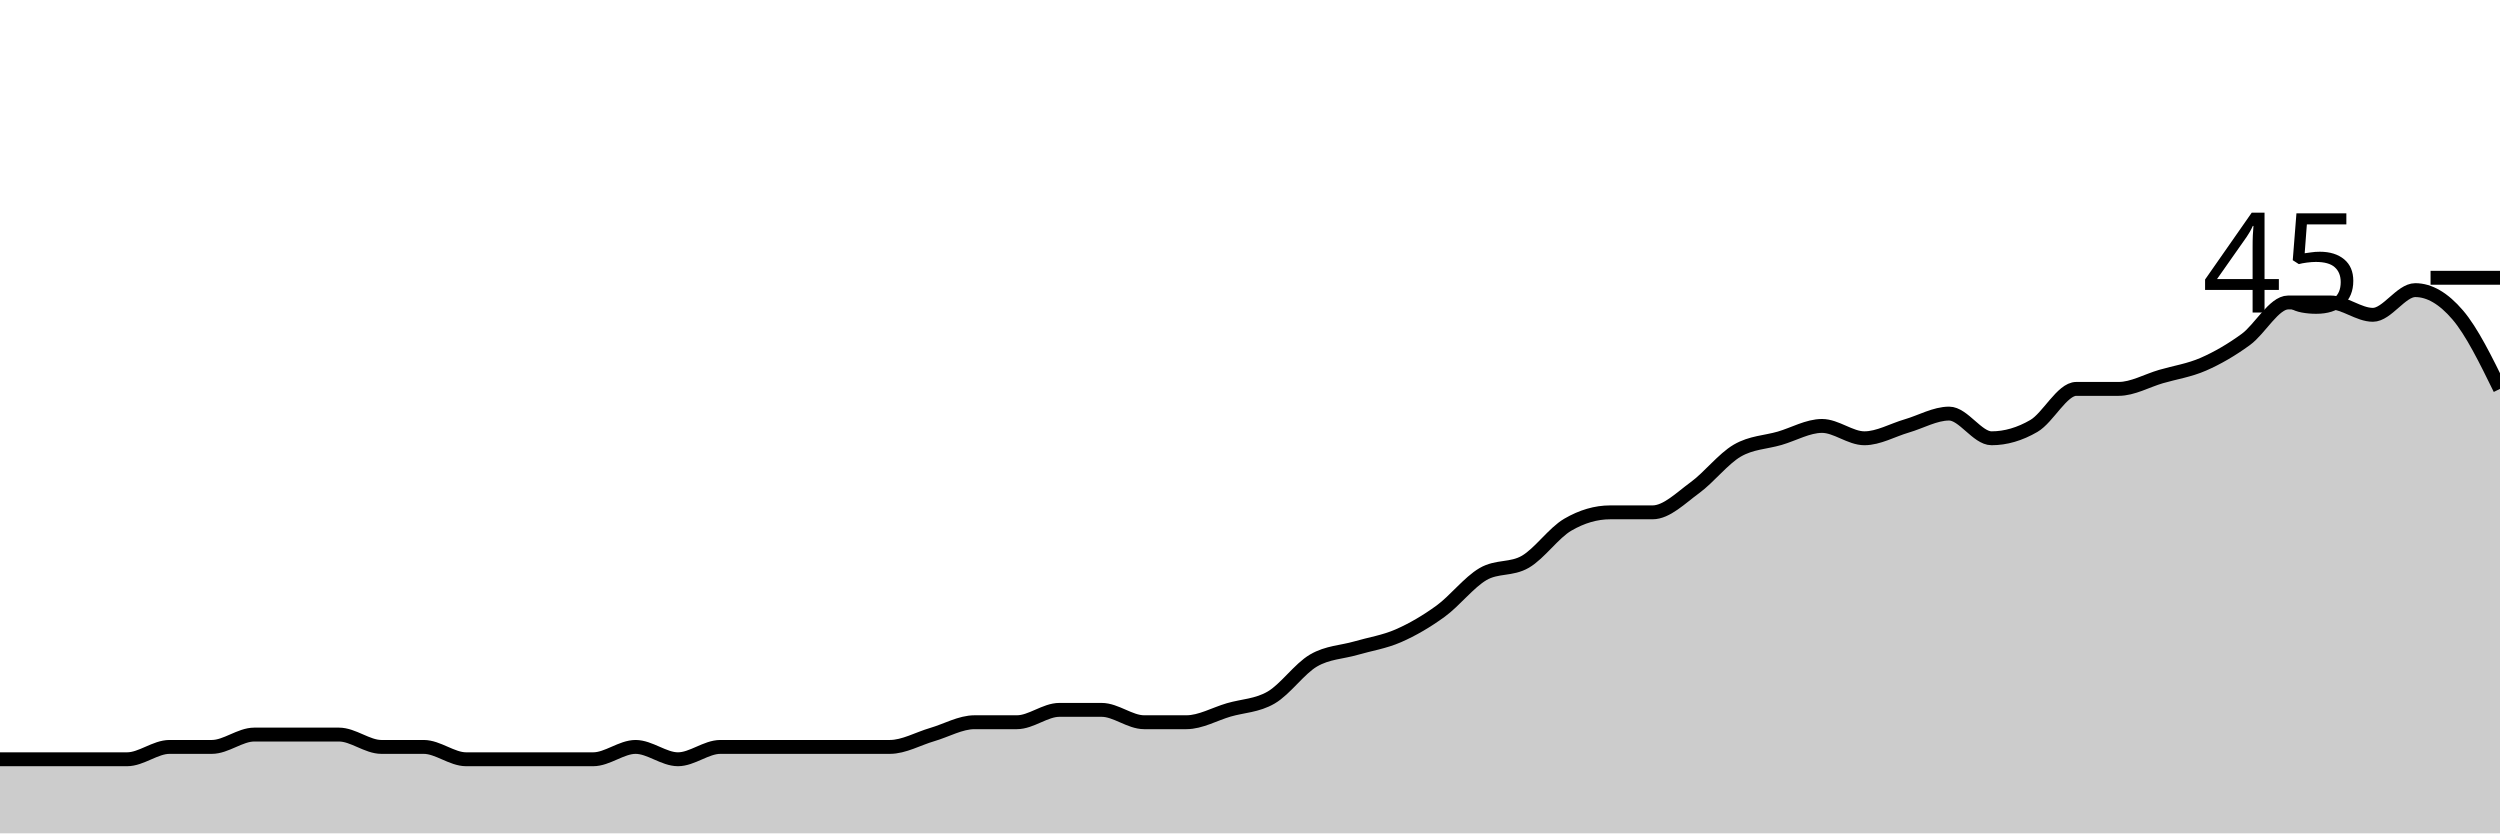
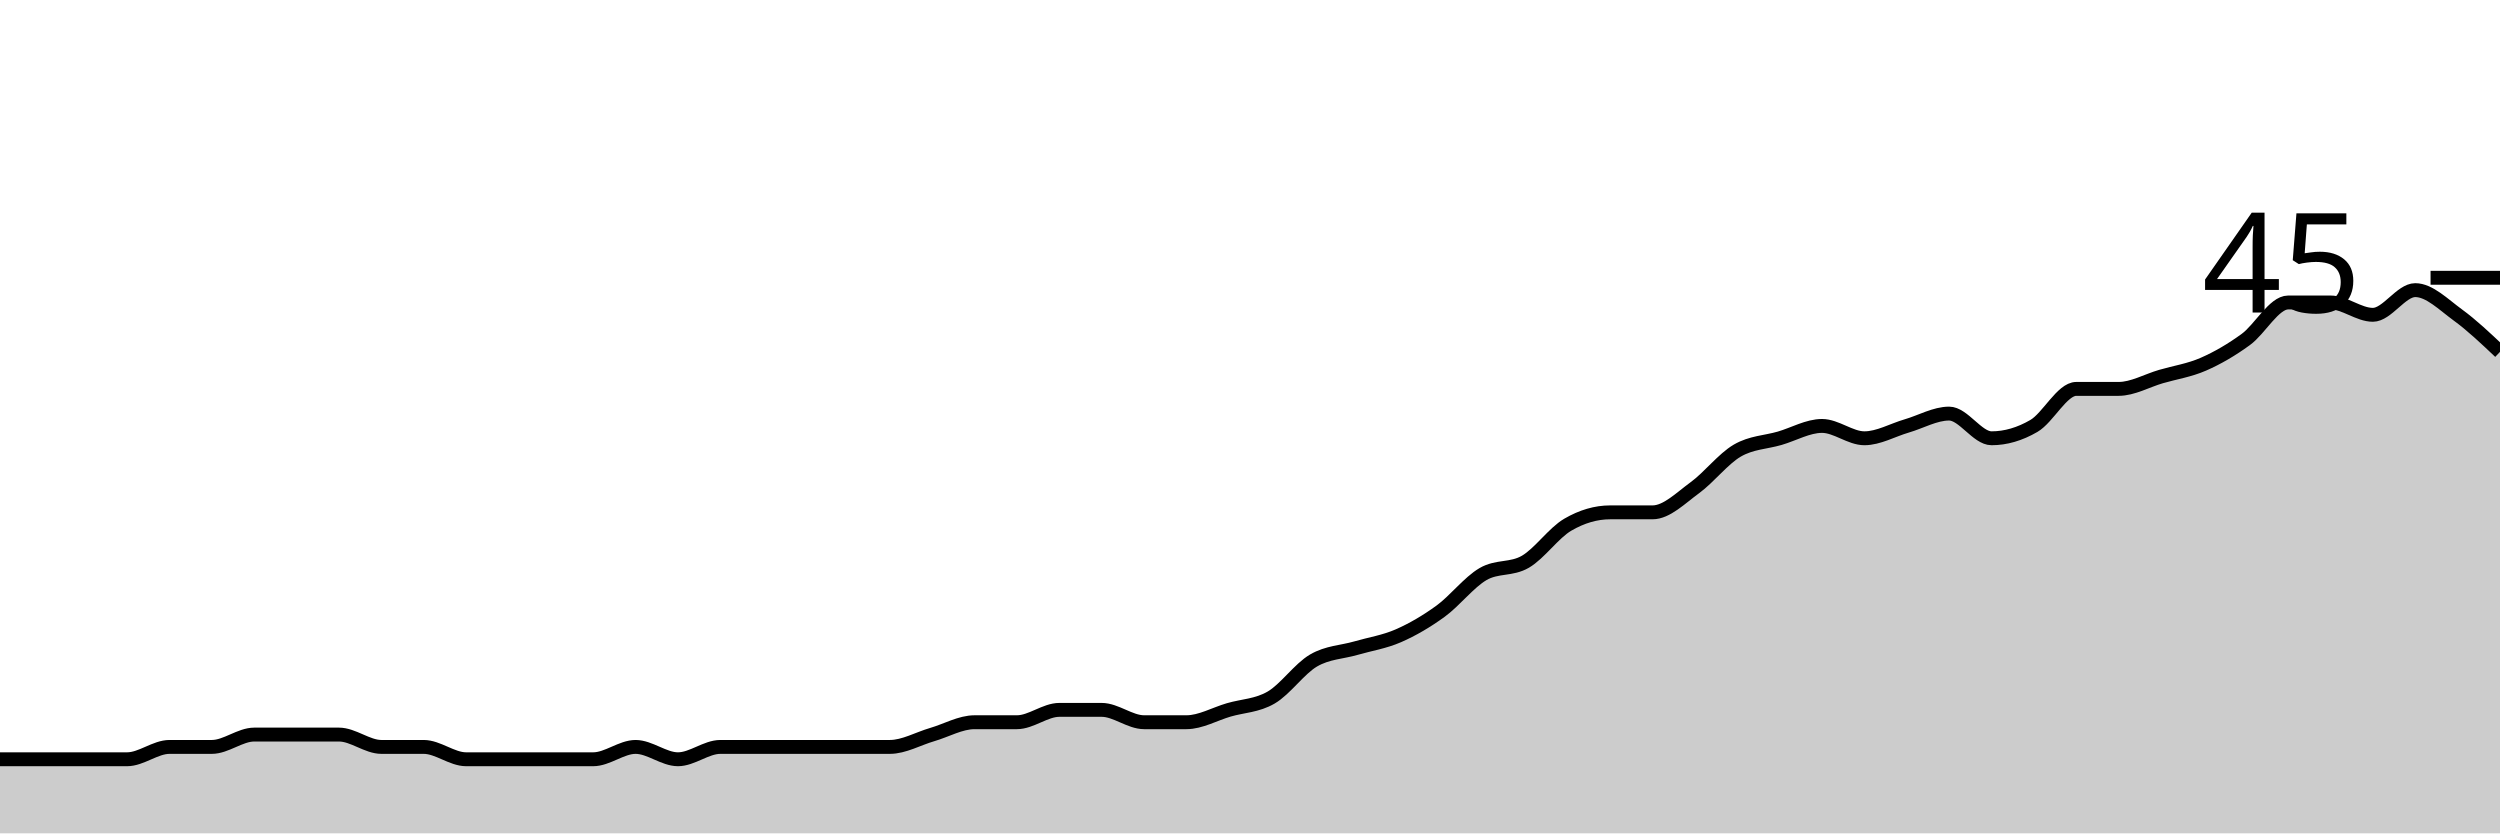
<svg xmlns="http://www.w3.org/2000/svg" viewBox="0 0 180 60">
  <g transform="translate(0,20)">
-     <path class="area" fill="rgba(0, 0, 0, 0.2)" d="M0,34.667C1.017,34.667,2.034,34.667,3.051,34.667C4.068,34.667,5.085,34.667,6.102,34.667C7.119,34.667,8.136,34.667,9.153,34.667C10.169,34.667,11.186,33.778,12.203,33.778C13.22,33.778,14.237,33.778,15.254,33.778C16.271,33.778,17.288,32.889,18.305,32.889C19.322,32.889,20.339,32.889,21.356,32.889C22.373,32.889,23.39,32.889,24.407,32.889C25.424,32.889,26.441,33.778,27.458,33.778C28.475,33.778,29.492,33.778,30.508,33.778C31.525,33.778,32.542,34.667,33.559,34.667C34.576,34.667,35.593,34.667,36.61,34.667C37.627,34.667,38.644,34.667,39.661,34.667C40.678,34.667,41.695,34.667,42.712,34.667C43.729,34.667,44.746,33.778,45.763,33.778C46.78,33.778,47.797,34.667,48.814,34.667C49.831,34.667,50.847,33.778,51.864,33.778C52.881,33.778,53.898,33.778,54.915,33.778C55.932,33.778,56.949,33.778,57.966,33.778C58.983,33.778,60,33.778,61.017,33.778C62.034,33.778,63.051,33.778,64.068,33.778C65.085,33.778,66.102,33.185,67.119,32.889C68.136,32.593,69.153,32,70.169,32C71.186,32,72.203,32,73.22,32C74.237,32,75.254,31.111,76.271,31.111C77.288,31.111,78.305,31.111,79.322,31.111C80.339,31.111,81.356,32,82.373,32C83.39,32,84.407,32,85.424,32C86.441,32,87.458,31.407,88.475,31.111C89.492,30.815,90.508,30.815,91.525,30.222C92.542,29.63,93.559,28.148,94.576,27.556C95.593,26.963,96.61,26.963,97.627,26.667C98.644,26.37,99.661,26.222,100.678,25.778C101.695,25.333,102.712,24.741,103.729,24C104.746,23.259,105.763,21.926,106.78,21.333C107.797,20.741,108.814,21.037,109.831,20.444C110.847,19.852,111.864,18.37,112.881,17.778C113.898,17.185,114.915,16.889,115.932,16.889C116.949,16.889,117.966,16.889,118.983,16.889C120,16.889,121.017,15.852,122.034,15.111C123.051,14.37,124.068,13.037,125.085,12.444C126.102,11.852,127.119,11.852,128.136,11.556C129.153,11.259,130.169,10.667,131.186,10.667C132.203,10.667,133.22,11.556,134.237,11.556C135.254,11.556,136.271,10.963,137.288,10.667C138.305,10.37,139.322,9.778,140.339,9.778C141.356,9.778,142.373,11.556,143.39,11.556C144.407,11.556,145.424,11.259,146.441,10.667C147.458,10.074,148.475,8,149.492,8C150.508,8,151.525,8,152.542,8C153.559,8,154.576,7.407,155.593,7.111C156.61,6.815,157.627,6.667,158.644,6.222C159.661,5.778,160.678,5.185,161.695,4.444C162.712,3.704,163.729,1.778,164.746,1.778C165.763,1.778,166.78,1.778,167.797,1.778C168.814,1.778,169.831,2.667,170.847,2.667C171.864,2.667,172.881,0.889,173.898,0.889C174.915,0.889,175.932,1.481,176.949,2.667C177.966,3.852,178.983,5.926,180,8L180,40C178.983,40,177.966,40,176.949,40C175.932,40,174.915,40,173.898,40C172.881,40,171.864,40,170.847,40C169.831,40,168.814,40,167.797,40C166.78,40,165.763,40,164.746,40C163.729,40,162.712,40,161.695,40C160.678,40,159.661,40,158.644,40C157.627,40,156.61,40,155.593,40C154.576,40,153.559,40,152.542,40C151.525,40,150.508,40,149.492,40C148.475,40,147.458,40,146.441,40C145.424,40,144.407,40,143.39,40C142.373,40,141.356,40,140.339,40C139.322,40,138.305,40,137.288,40C136.271,40,135.254,40,134.237,40C133.22,40,132.203,40,131.186,40C130.169,40,129.153,40,128.136,40C127.119,40,126.102,40,125.085,40C124.068,40,123.051,40,122.034,40C121.017,40,120,40,118.983,40C117.966,40,116.949,40,115.932,40C114.915,40,113.898,40,112.881,40C111.864,40,110.847,40,109.831,40C108.814,40,107.797,40,106.78,40C105.763,40,104.746,40,103.729,40C102.712,40,101.695,40,100.678,40C99.661,40,98.644,40,97.627,40C96.61,40,95.593,40,94.576,40C93.559,40,92.542,40,91.525,40C90.508,40,89.492,40,88.475,40C87.458,40,86.441,40,85.424,40C84.407,40,83.39,40,82.373,40C81.356,40,80.339,40,79.322,40C78.305,40,77.288,40,76.271,40C75.254,40,74.237,40,73.22,40C72.203,40,71.186,40,70.169,40C69.153,40,68.136,40,67.119,40C66.102,40,65.085,40,64.068,40C63.051,40,62.034,40,61.017,40C60,40,58.983,40,57.966,40C56.949,40,55.932,40,54.915,40C53.898,40,52.881,40,51.864,40C50.847,40,49.831,40,48.814,40C47.797,40,46.78,40,45.763,40C44.746,40,43.729,40,42.712,40C41.695,40,40.678,40,39.661,40C38.644,40,37.627,40,36.61,40C35.593,40,34.576,40,33.559,40C32.542,40,31.525,40,30.508,40C29.492,40,28.475,40,27.458,40C26.441,40,25.424,40,24.407,40C23.39,40,22.373,40,21.356,40C20.339,40,19.322,40,18.305,40C17.288,40,16.271,40,15.254,40C14.237,40,13.22,40,12.203,40C11.186,40,10.169,40,9.153,40C8.136,40,7.119,40,6.102,40C5.085,40,4.068,40,3.051,40C2.034,40,1.017,40,0,40Z" />
-     <path class="line" stroke="black" fill="none" d="M0,34.667C1.017,34.667,2.034,34.667,3.051,34.667C4.068,34.667,5.085,34.667,6.102,34.667C7.119,34.667,8.136,34.667,9.153,34.667C10.169,34.667,11.186,33.778,12.203,33.778C13.22,33.778,14.237,33.778,15.254,33.778C16.271,33.778,17.288,32.889,18.305,32.889C19.322,32.889,20.339,32.889,21.356,32.889C22.373,32.889,23.39,32.889,24.407,32.889C25.424,32.889,26.441,33.778,27.458,33.778C28.475,33.778,29.492,33.778,30.508,33.778C31.525,33.778,32.542,34.667,33.559,34.667C34.576,34.667,35.593,34.667,36.61,34.667C37.627,34.667,38.644,34.667,39.661,34.667C40.678,34.667,41.695,34.667,42.712,34.667C43.729,34.667,44.746,33.778,45.763,33.778C46.78,33.778,47.797,34.667,48.814,34.667C49.831,34.667,50.847,33.778,51.864,33.778C52.881,33.778,53.898,33.778,54.915,33.778C55.932,33.778,56.949,33.778,57.966,33.778C58.983,33.778,60,33.778,61.017,33.778C62.034,33.778,63.051,33.778,64.068,33.778C65.085,33.778,66.102,33.185,67.119,32.889C68.136,32.593,69.153,32,70.169,32C71.186,32,72.203,32,73.22,32C74.237,32,75.254,31.111,76.271,31.111C77.288,31.111,78.305,31.111,79.322,31.111C80.339,31.111,81.356,32,82.373,32C83.39,32,84.407,32,85.424,32C86.441,32,87.458,31.407,88.475,31.111C89.492,30.815,90.508,30.815,91.525,30.222C92.542,29.63,93.559,28.148,94.576,27.556C95.593,26.963,96.61,26.963,97.627,26.667C98.644,26.37,99.661,26.222,100.678,25.778C101.695,25.333,102.712,24.741,103.729,24C104.746,23.259,105.763,21.926,106.78,21.333C107.797,20.741,108.814,21.037,109.831,20.444C110.847,19.852,111.864,18.37,112.881,17.778C113.898,17.185,114.915,16.889,115.932,16.889C116.949,16.889,117.966,16.889,118.983,16.889C120,16.889,121.017,15.852,122.034,15.111C123.051,14.37,124.068,13.037,125.085,12.444C126.102,11.852,127.119,11.852,128.136,11.556C129.153,11.259,130.169,10.667,131.186,10.667C132.203,10.667,133.22,11.556,134.237,11.556C135.254,11.556,136.271,10.963,137.288,10.667C138.305,10.37,139.322,9.778,140.339,9.778C141.356,9.778,142.373,11.556,143.39,11.556C144.407,11.556,145.424,11.259,146.441,10.667C147.458,10.074,148.475,8,149.492,8C150.508,8,151.525,8,152.542,8C153.559,8,154.576,7.407,155.593,7.111C156.61,6.815,157.627,6.667,158.644,6.222C159.661,5.778,160.678,5.185,161.695,4.444C162.712,3.704,163.729,1.778,164.746,1.778C165.763,1.778,166.78,1.778,167.797,1.778C168.814,1.778,169.831,2.667,170.847,2.667C171.864,2.667,172.881,0.889,173.898,0.889C174.915,0.889,175.932,1.481,176.949,2.667C177.966,3.852,178.983,5.926,180,8" />
+     <path class="area" fill="rgba(0, 0, 0, 0.2)" d="M0,34.667C1.017,34.667,2.034,34.667,3.051,34.667C4.068,34.667,5.085,34.667,6.102,34.667C7.119,34.667,8.136,34.667,9.153,34.667C10.169,34.667,11.186,33.778,12.203,33.778C13.22,33.778,14.237,33.778,15.254,33.778C16.271,33.778,17.288,32.889,18.305,32.889C19.322,32.889,20.339,32.889,21.356,32.889C22.373,32.889,23.39,32.889,24.407,32.889C25.424,32.889,26.441,33.778,27.458,33.778C28.475,33.778,29.492,33.778,30.508,33.778C31.525,33.778,32.542,34.667,33.559,34.667C34.576,34.667,35.593,34.667,36.61,34.667C37.627,34.667,38.644,34.667,39.661,34.667C40.678,34.667,41.695,34.667,42.712,34.667C43.729,34.667,44.746,33.778,45.763,33.778C46.78,33.778,47.797,34.667,48.814,34.667C49.831,34.667,50.847,33.778,51.864,33.778C52.881,33.778,53.898,33.778,54.915,33.778C55.932,33.778,56.949,33.778,57.966,33.778C58.983,33.778,60,33.778,61.017,33.778C62.034,33.778,63.051,33.778,64.068,33.778C65.085,33.778,66.102,33.185,67.119,32.889C68.136,32.593,69.153,32,70.169,32C71.186,32,72.203,32,73.22,32C74.237,32,75.254,31.111,76.271,31.111C77.288,31.111,78.305,31.111,79.322,31.111C80.339,31.111,81.356,32,82.373,32C83.39,32,84.407,32,85.424,32C86.441,32,87.458,31.407,88.475,31.111C89.492,30.815,90.508,30.815,91.525,30.222C92.542,29.63,93.559,28.148,94.576,27.556C95.593,26.963,96.61,26.963,97.627,26.667C98.644,26.37,99.661,26.222,100.678,25.778C101.695,25.333,102.712,24.741,103.729,24C104.746,23.259,105.763,21.926,106.78,21.333C107.797,20.741,108.814,21.037,109.831,20.444C110.847,19.852,111.864,18.37,112.881,17.778C113.898,17.185,114.915,16.889,115.932,16.889C116.949,16.889,117.966,16.889,118.983,16.889C120,16.889,121.017,15.852,122.034,15.111C123.051,14.37,124.068,13.037,125.085,12.444C126.102,11.852,127.119,11.852,128.136,11.556C129.153,11.259,130.169,10.667,131.186,10.667C132.203,10.667,133.22,11.556,134.237,11.556C135.254,11.556,136.271,10.963,137.288,10.667C138.305,10.37,139.322,9.778,140.339,9.778C141.356,9.778,142.373,11.556,143.39,11.556C144.407,11.556,145.424,11.259,146.441,10.667C147.458,10.074,148.475,8,149.492,8C150.508,8,151.525,8,152.542,8C153.559,8,154.576,7.407,155.593,7.111C156.61,6.815,157.627,6.667,158.644,6.222C159.661,5.778,160.678,5.185,161.695,4.444C162.712,3.704,163.729,1.778,164.746,1.778C165.763,1.778,166.78,1.778,167.797,1.778C168.814,1.778,169.831,2.667,170.847,2.667C171.864,2.667,172.881,0.889,173.898,0.889C174.915,0.889,175.932,1.926,176.949,2.667C177.966,3.407,178.983,4.37,180,5.333L180,40C178.983,40,177.966,40,176.949,40C175.932,40,174.915,40,173.898,40C172.881,40,171.864,40,170.847,40C169.831,40,168.814,40,167.797,40C166.78,40,165.763,40,164.746,40C163.729,40,162.712,40,161.695,40C160.678,40,159.661,40,158.644,40C157.627,40,156.61,40,155.593,40C154.576,40,153.559,40,152.542,40C151.525,40,150.508,40,149.492,40C148.475,40,147.458,40,146.441,40C145.424,40,144.407,40,143.39,40C142.373,40,141.356,40,140.339,40C139.322,40,138.305,40,137.288,40C136.271,40,135.254,40,134.237,40C133.22,40,132.203,40,131.186,40C130.169,40,129.153,40,128.136,40C127.119,40,126.102,40,125.085,40C124.068,40,123.051,40,122.034,40C121.017,40,120,40,118.983,40C117.966,40,116.949,40,115.932,40C114.915,40,113.898,40,112.881,40C111.864,40,110.847,40,109.831,40C108.814,40,107.797,40,106.78,40C105.763,40,104.746,40,103.729,40C102.712,40,101.695,40,100.678,40C99.661,40,98.644,40,97.627,40C96.61,40,95.593,40,94.576,40C93.559,40,92.542,40,91.525,40C90.508,40,89.492,40,88.475,40C87.458,40,86.441,40,85.424,40C84.407,40,83.39,40,82.373,40C81.356,40,80.339,40,79.322,40C78.305,40,77.288,40,76.271,40C75.254,40,74.237,40,73.22,40C72.203,40,71.186,40,70.169,40C69.153,40,68.136,40,67.119,40C66.102,40,65.085,40,64.068,40C63.051,40,62.034,40,61.017,40C60,40,58.983,40,57.966,40C56.949,40,55.932,40,54.915,40C53.898,40,52.881,40,51.864,40C50.847,40,49.831,40,48.814,40C47.797,40,46.78,40,45.763,40C44.746,40,43.729,40,42.712,40C41.695,40,40.678,40,39.661,40C38.644,40,37.627,40,36.61,40C35.593,40,34.576,40,33.559,40C32.542,40,31.525,40,30.508,40C29.492,40,28.475,40,27.458,40C26.441,40,25.424,40,24.407,40C23.39,40,22.373,40,21.356,40C20.339,40,19.322,40,18.305,40C17.288,40,16.271,40,15.254,40C14.237,40,13.22,40,12.203,40C11.186,40,10.169,40,9.153,40C8.136,40,7.119,40,6.102,40C5.085,40,4.068,40,3.051,40C2.034,40,1.017,40,0,40Z" />
+     <path class="line" stroke="black" fill="none" d="M0,34.667C1.017,34.667,2.034,34.667,3.051,34.667C4.068,34.667,5.085,34.667,6.102,34.667C7.119,34.667,8.136,34.667,9.153,34.667C10.169,34.667,11.186,33.778,12.203,33.778C13.22,33.778,14.237,33.778,15.254,33.778C16.271,33.778,17.288,32.889,18.305,32.889C19.322,32.889,20.339,32.889,21.356,32.889C22.373,32.889,23.39,32.889,24.407,32.889C25.424,32.889,26.441,33.778,27.458,33.778C28.475,33.778,29.492,33.778,30.508,33.778C31.525,33.778,32.542,34.667,33.559,34.667C34.576,34.667,35.593,34.667,36.61,34.667C37.627,34.667,38.644,34.667,39.661,34.667C40.678,34.667,41.695,34.667,42.712,34.667C43.729,34.667,44.746,33.778,45.763,33.778C46.78,33.778,47.797,34.667,48.814,34.667C49.831,34.667,50.847,33.778,51.864,33.778C52.881,33.778,53.898,33.778,54.915,33.778C55.932,33.778,56.949,33.778,57.966,33.778C58.983,33.778,60,33.778,61.017,33.778C62.034,33.778,63.051,33.778,64.068,33.778C65.085,33.778,66.102,33.185,67.119,32.889C68.136,32.593,69.153,32,70.169,32C71.186,32,72.203,32,73.22,32C74.237,32,75.254,31.111,76.271,31.111C77.288,31.111,78.305,31.111,79.322,31.111C80.339,31.111,81.356,32,82.373,32C83.39,32,84.407,32,85.424,32C86.441,32,87.458,31.407,88.475,31.111C89.492,30.815,90.508,30.815,91.525,30.222C92.542,29.63,93.559,28.148,94.576,27.556C95.593,26.963,96.61,26.963,97.627,26.667C98.644,26.37,99.661,26.222,100.678,25.778C101.695,25.333,102.712,24.741,103.729,24C104.746,23.259,105.763,21.926,106.78,21.333C107.797,20.741,108.814,21.037,109.831,20.444C110.847,19.852,111.864,18.37,112.881,17.778C113.898,17.185,114.915,16.889,115.932,16.889C116.949,16.889,117.966,16.889,118.983,16.889C120,16.889,121.017,15.852,122.034,15.111C123.051,14.37,124.068,13.037,125.085,12.444C126.102,11.852,127.119,11.852,128.136,11.556C129.153,11.259,130.169,10.667,131.186,10.667C132.203,10.667,133.22,11.556,134.237,11.556C135.254,11.556,136.271,10.963,137.288,10.667C138.305,10.37,139.322,9.778,140.339,9.778C141.356,9.778,142.373,11.556,143.39,11.556C144.407,11.556,145.424,11.259,146.441,10.667C147.458,10.074,148.475,8,149.492,8C150.508,8,151.525,8,152.542,8C153.559,8,154.576,7.407,155.593,7.111C156.61,6.815,157.627,6.667,158.644,6.222C159.661,5.778,160.678,5.185,161.695,4.444C162.712,3.704,163.729,1.778,164.746,1.778C165.763,1.778,166.78,1.778,167.797,1.778C168.814,1.778,169.831,2.667,170.847,2.667C171.864,2.667,172.881,0.889,173.898,0.889C174.915,0.889,175.932,1.926,176.949,2.667C177.966,3.407,178.983,4.37,180,5.333" />
    <path class="axis-ceiling" stroke-width="1" stroke="black" fill="none" d="M175,0L180,0" />
    <text class="axis-ceiling-label" font-family="sans-serif" text-anchor="end" font-size="10px" x="170" y="2.5">45</text>
  </g>
</svg>
